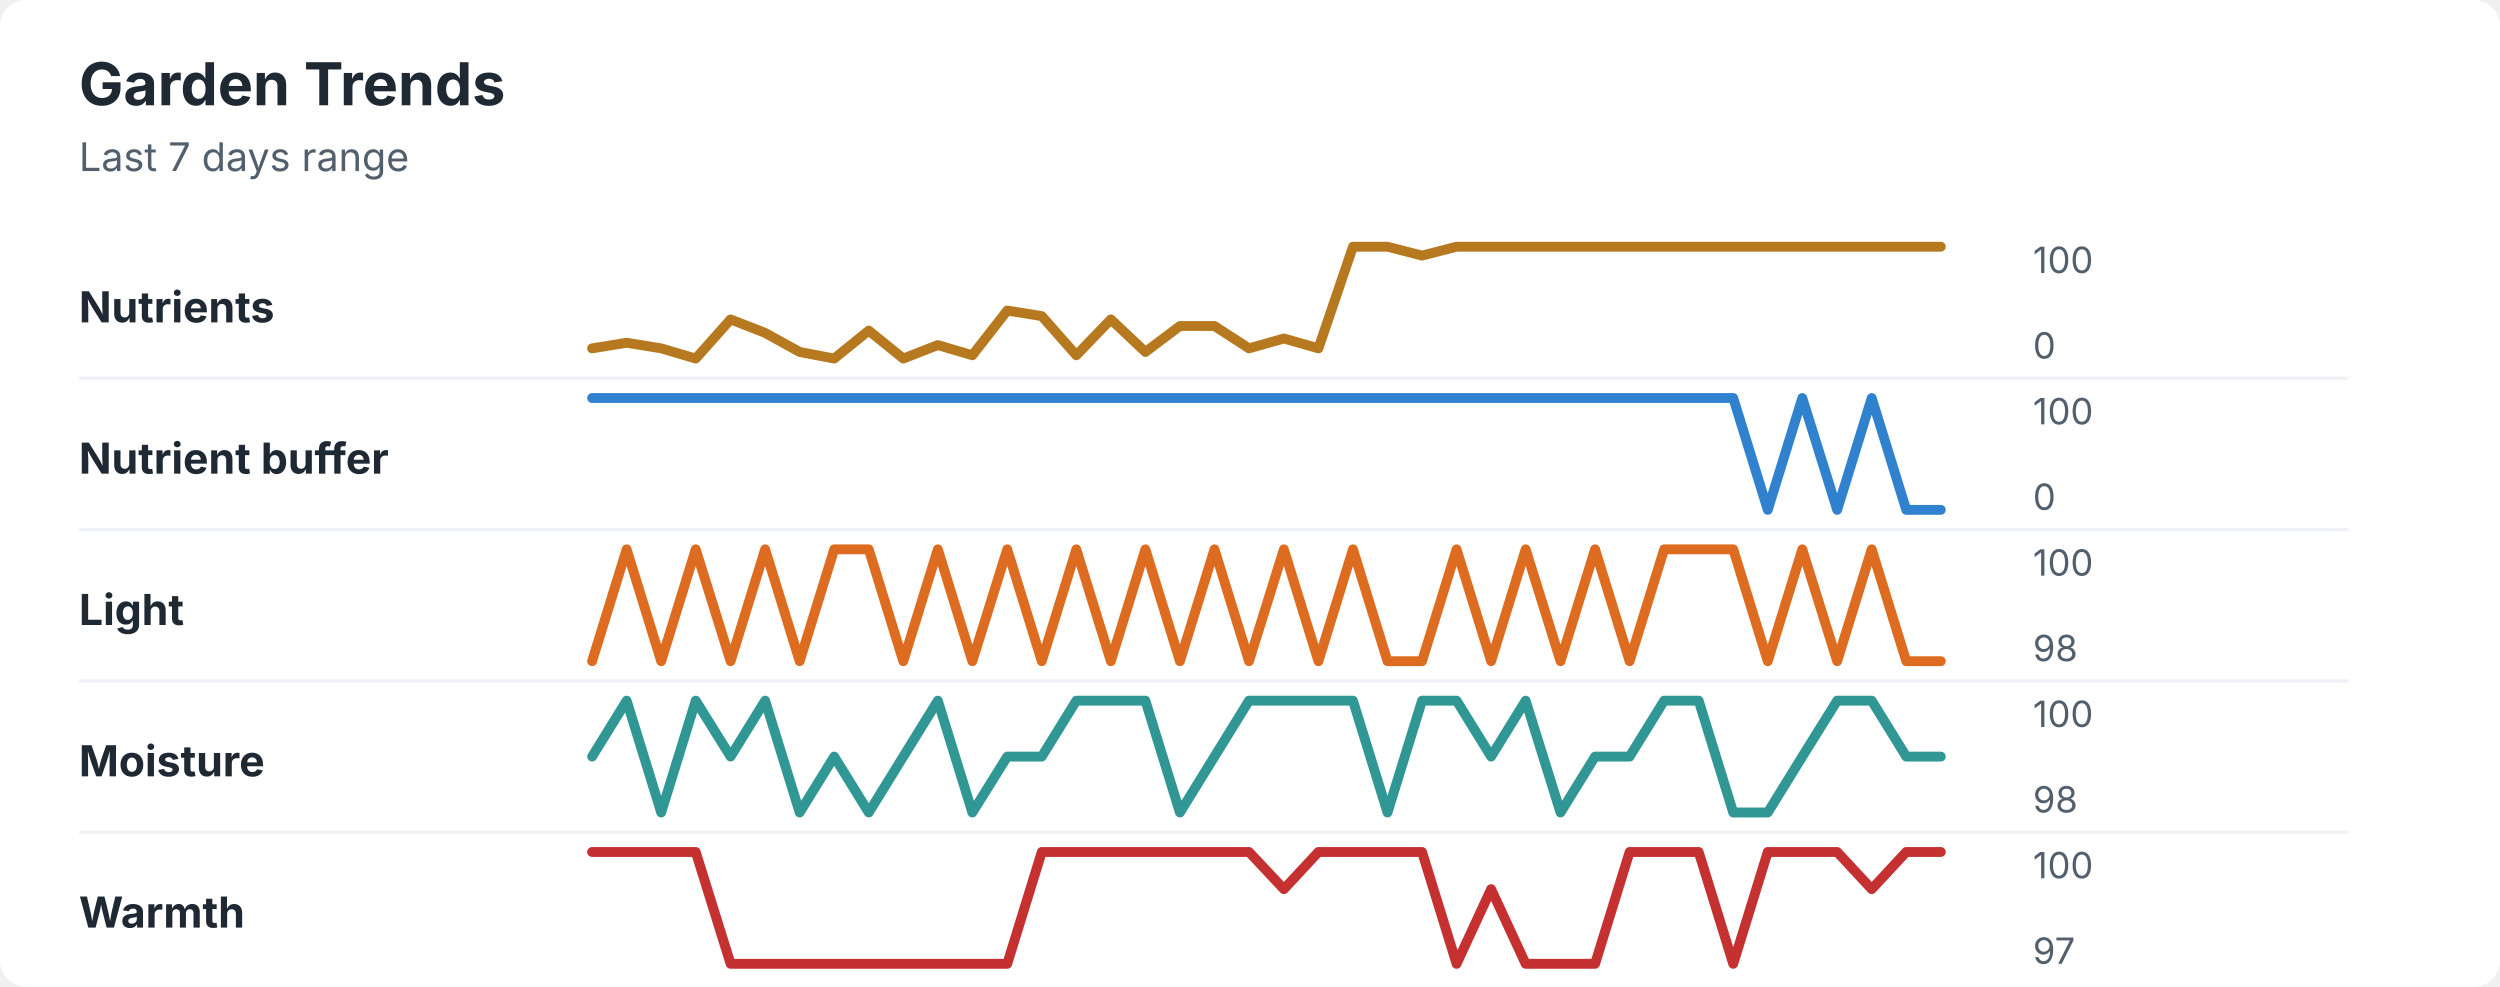
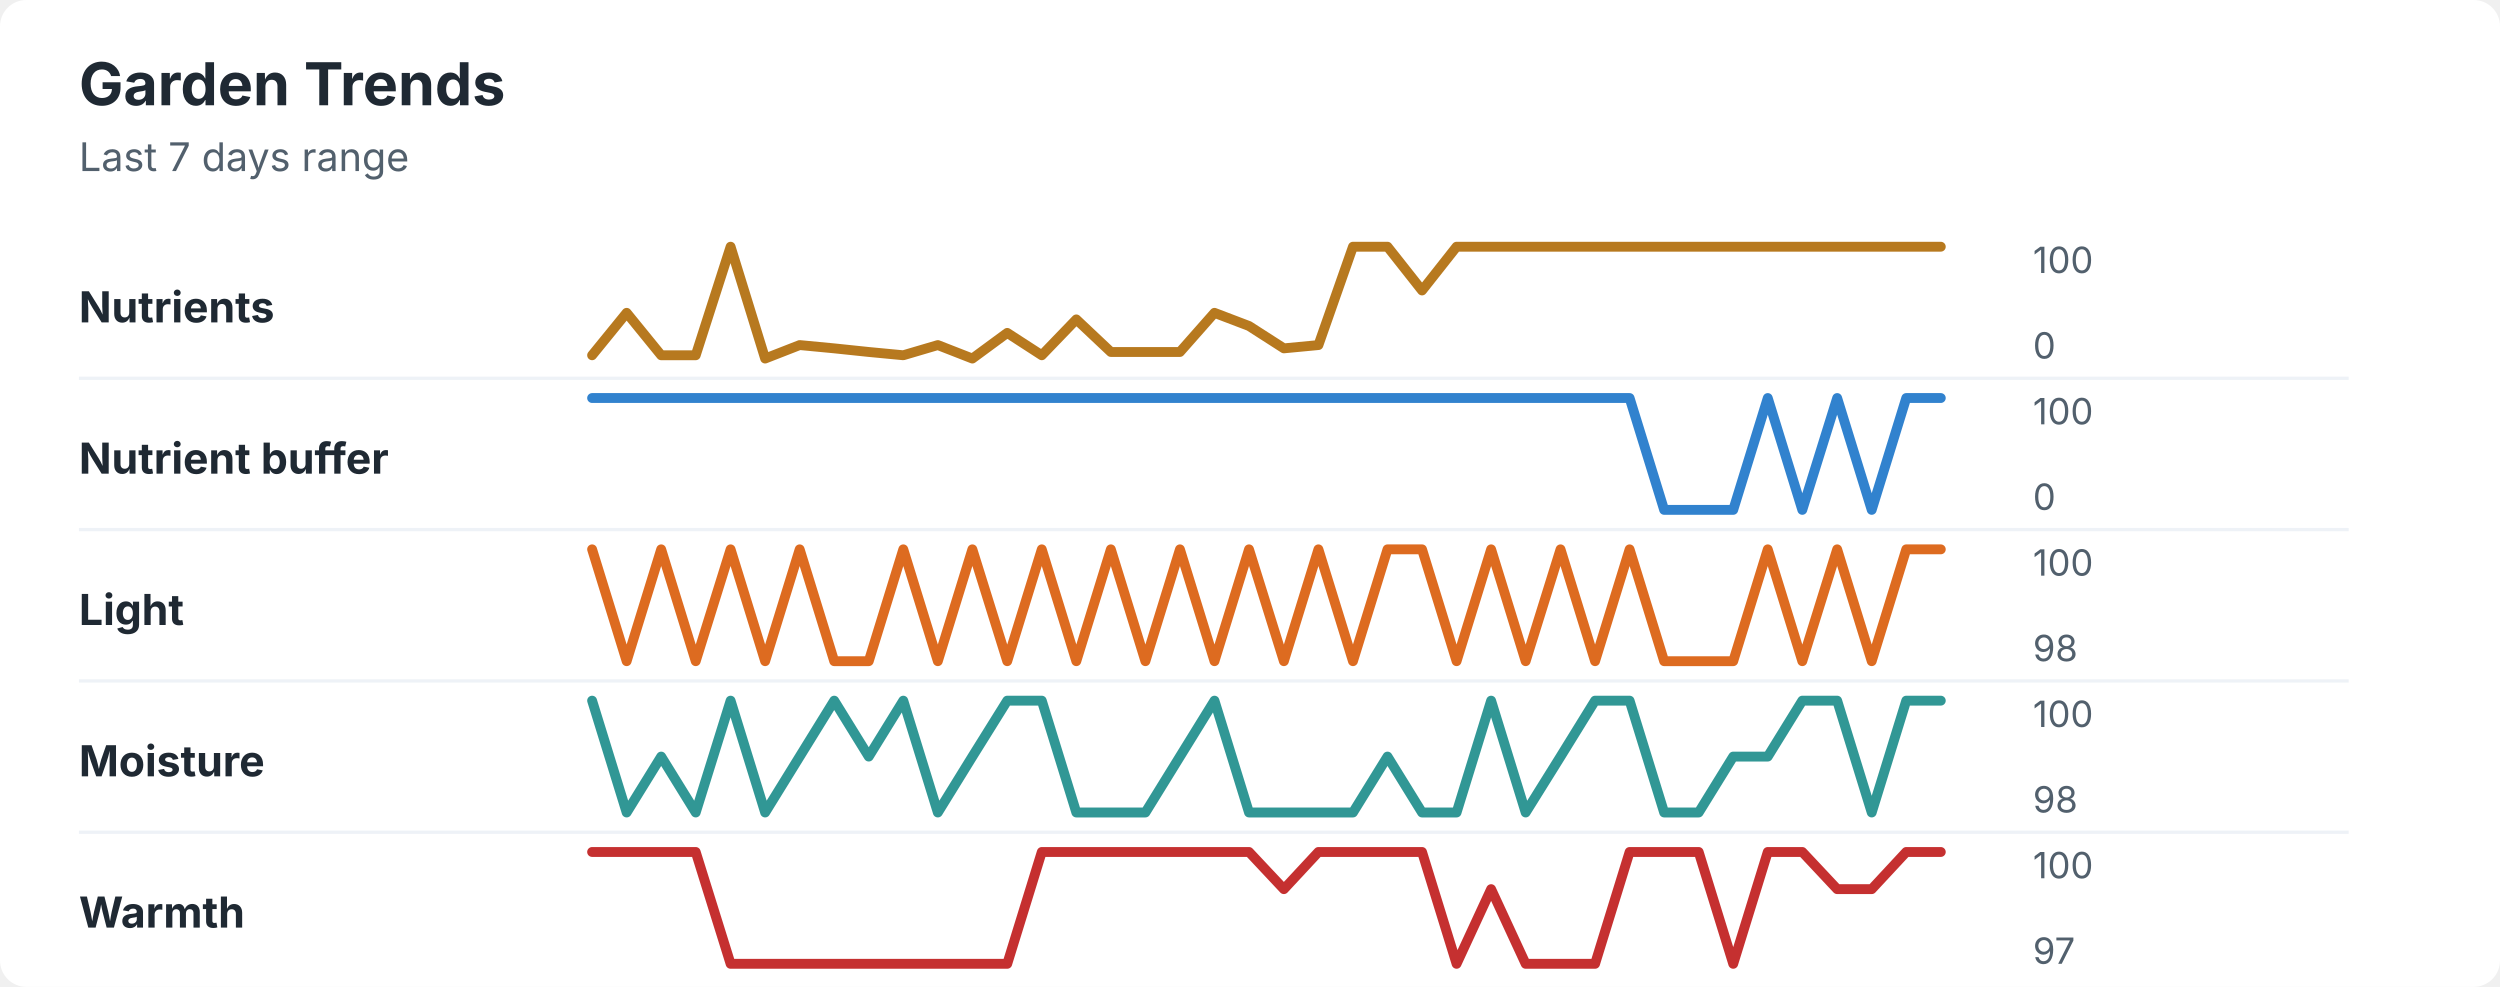
<svg xmlns="http://www.w3.org/2000/svg" width="760" height="300" viewBox="0 0 760 300" role="img" aria-labelledby="title desc">
  <rect width="760" height="300" rx="8" fill="#ffffff" />
  <style>
    text { font-family: -apple-system, BlinkMacSystemFont, "Segoe UI", sans-serif; }
    .title { font-size: 18px; font-weight: 700; fill: #1f2933; }
    .subtitle { font-size: 12px; fill: #52606d; }
    .label { font-size: 13px; font-weight: 650; fill: #1f2933; }
    .axis-value { font-size: 11px; fill: #52606d; }
    .separator { stroke: #eef2f7; stroke-width: 1; }
  </style>
  <text x="24" y="32" class="title">Garden Trends</text>
  <text x="24" y="52" class="subtitle">Last 7 days range</text>
  <text x="24" y="98" class="label">Nutrients</text>
-   <polyline points="180.0,105.9 190.5,104.2 201.0,105.9 211.5,109.0 222.1,97.1 232.6,101.2 243.1,107.0 253.6,109.0 264.1,100.5 274.6,109.0 285.1,104.9 295.6,108.0 306.2,94.4 316.7,96.1 327.2,108.0 337.7,97.1 348.2,107.0 358.7,99.1 369.2,99.1 379.7,105.9 390.3,102.9 400.8,105.9 411.3,75.0 421.8,75.0 432.3,77.7 442.8,75.0 453.3,75.0 463.8,75.0 474.4,75.0 484.9,75.0 495.4,75.0 505.9,75.0 516.4,75.0 526.9,75.0 537.4,75.0 547.9,75.0 558.5,75.0 569.0,75.0 579.5,75.0 590.0,75.0 " fill="none" stroke="#b7791f" stroke-width="3" stroke-linecap="round" stroke-linejoin="round" />
+   <polyline points="180.0,108.0 190.5,95.1 201.0,108.0 211.5,108.0 222.1,75.0 232.6,109.0 243.1,104.9 253.6,105.9 264.1,107.0 274.6,108.0 285.1,104.9 295.6,109.0 306.2,101.2 316.7,108.0 327.2,97.1 337.7,107.0 348.2,107.0 358.7,107.0 369.2,95.1 379.7,99.1 390.3,105.9 400.8,104.9 411.3,75.0 421.8,75.0 432.3,88.3 442.8,75.0 453.3,75.0 463.8,75.0 474.4,75.0 484.9,75.0 495.4,75.0 505.9,75.0 516.4,75.0 526.9,75.0 537.4,75.0 547.9,75.0 558.5,75.0 569.0,75.0 579.5,75.0 590.0,75.0 " fill="none" stroke="#b7791f" stroke-width="3" stroke-linecap="round" stroke-linejoin="round" />
  <text x="618" y="83" class="axis-value">100</text>
  <text x="618" y="109" class="axis-value">0</text>
  <line x1="24" y1="115.0" x2="714" y2="115.0" class="separator" />
  <text x="24" y="144" class="label">Nutrient buffer</text>
-   <polyline points="180.0,121.0 190.5,121.0 201.0,121.0 211.5,121.0 222.1,121.0 232.6,121.0 243.1,121.0 253.6,121.0 264.1,121.0 274.6,121.0 285.1,121.0 295.6,121.0 306.2,121.0 316.7,121.0 327.2,121.0 337.7,121.0 348.2,121.0 358.7,121.0 369.2,121.0 379.7,121.0 390.3,121.0 400.8,121.0 411.3,121.0 421.8,121.0 432.3,121.0 442.8,121.0 453.3,121.0 463.8,121.0 474.4,121.0 484.9,121.0 495.4,121.0 505.9,121.0 516.4,121.0 526.9,121.0 537.4,155.0 547.9,121.0 558.5,155.0 569.0,121.0 579.5,155.0 590.0,155.0 " fill="none" stroke="#3182ce" stroke-width="3" stroke-linecap="round" stroke-linejoin="round" />
+   <polyline points="180.0,121.0 190.5,121.0 201.0,121.0 211.5,121.0 222.1,121.0 232.6,121.0 243.1,121.0 253.6,121.0 264.1,121.0 274.6,121.0 285.1,121.0 295.6,121.0 306.2,121.0 316.7,121.0 327.2,121.0 337.7,121.0 348.2,121.0 358.7,121.0 369.2,121.0 379.7,121.0 390.3,121.0 400.8,121.0 411.3,121.0 421.8,121.0 432.3,121.0 442.8,121.0 453.3,121.0 463.8,121.0 474.4,121.0 484.9,121.0 495.4,121.0 505.9,155.0 516.4,155.0 526.9,155.0 537.4,121.0 547.9,155.0 558.5,121.0 569.0,155.0 579.5,121.0 590.0,121.0 " fill="none" stroke="#3182ce" stroke-width="3" stroke-linecap="round" stroke-linejoin="round" />
  <text x="618" y="129" class="axis-value">100</text>
  <text x="618" y="155" class="axis-value">0</text>
  <line x1="24" y1="161.0" x2="714" y2="161.0" class="separator" />
  <text x="24" y="190" class="label">Light</text>
-   <polyline points="180.0,201.0 190.5,167.0 201.0,201.0 211.5,167.0 222.1,201.0 232.6,167.0 243.1,201.0 253.6,167.0 264.1,167.0 274.6,201.0 285.1,167.0 295.6,201.0 306.2,167.0 316.7,201.0 327.2,167.0 337.7,201.0 348.2,167.0 358.7,201.0 369.2,167.0 379.7,201.0 390.3,167.0 400.8,201.0 411.3,167.0 421.8,201.0 432.3,201.0 442.8,167.0 453.3,201.0 463.8,167.0 474.4,201.0 484.9,167.0 495.4,201.0 505.9,167.0 516.4,167.0 526.9,167.0 537.4,201.0 547.9,167.0 558.5,201.0 569.0,167.0 579.5,201.0 590.0,201.0 " fill="none" stroke="#dd6b20" stroke-width="3" stroke-linecap="round" stroke-linejoin="round" />
+   <polyline points="180.0,167.0 190.5,201.0 201.0,167.0 211.5,201.0 222.1,167.0 232.6,201.0 243.1,167.0 253.6,201.0 264.1,201.0 274.6,167.0 285.1,201.0 295.6,167.0 306.2,201.0 316.7,167.0 327.2,201.0 337.7,167.0 348.2,201.0 358.7,167.0 369.2,201.0 379.7,167.0 390.3,201.0 400.8,167.0 411.3,201.0 421.8,167.0 432.3,167.0 442.8,201.0 453.3,167.0 463.8,201.0 474.4,167.0 484.9,201.0 495.4,167.0 505.9,201.0 516.4,201.0 526.9,201.0 537.4,167.0 547.9,201.0 558.5,167.0 569.0,201.0 579.5,167.0 590.0,167.0 " fill="none" stroke="#dd6b20" stroke-width="3" stroke-linecap="round" stroke-linejoin="round" />
  <text x="618" y="175" class="axis-value">100</text>
  <text x="618" y="201" class="axis-value">98</text>
  <line x1="24" y1="207.0" x2="714" y2="207.0" class="separator" />
  <text x="24" y="236" class="label">Moisture</text>
-   <polyline points="180.0,230.0 190.5,213.0 201.0,247.0 211.5,213.0 222.1,230.0 232.6,213.0 243.1,247.0 253.6,230.0 264.1,247.0 274.6,230.0 285.1,213.0 295.6,247.0 306.2,230.0 316.7,230.0 327.2,213.0 337.7,213.0 348.2,213.0 358.7,247.0 369.2,230.0 379.7,213.0 390.3,213.0 400.8,213.0 411.3,213.0 421.8,247.0 432.3,213.0 442.8,213.0 453.3,230.0 463.8,213.0 474.4,247.0 484.9,230.0 495.4,230.0 505.9,213.0 516.4,213.0 526.9,247.0 537.4,247.0 547.9,230.0 558.5,213.0 569.0,213.0 579.5,230.0 590.0,230.0 " fill="none" stroke="#319795" stroke-width="3" stroke-linecap="round" stroke-linejoin="round" />
+   <polyline points="180.0,213.0 190.5,247.0 201.0,230.0 211.5,247.0 222.1,213.0 232.6,247.0 243.1,230.0 253.6,213.0 264.1,230.0 274.6,213.0 285.1,247.0 295.6,230.0 306.2,213.0 316.7,213.0 327.2,247.0 337.7,247.0 348.2,247.0 358.7,230.0 369.2,213.0 379.7,247.0 390.3,247.0 400.8,247.0 411.3,247.0 421.8,230.0 432.3,247.0 442.8,247.0 453.3,213.0 463.8,247.0 474.4,230.0 484.9,213.0 495.4,213.0 505.9,247.0 516.4,247.0 526.9,230.0 537.4,230.0 547.9,213.0 558.5,213.0 569.0,247.0 579.5,213.0 590.0,213.0 " fill="none" stroke="#319795" stroke-width="3" stroke-linecap="round" stroke-linejoin="round" />
  <text x="618" y="221" class="axis-value">100</text>
  <text x="618" y="247" class="axis-value">98</text>
  <line x1="24" y1="253.0" x2="714" y2="253.0" class="separator" />
  <text x="24" y="282" class="label">Warmth</text>
-   <polyline points="180.0,259.0 190.5,259.0 201.0,259.0 211.5,259.0 222.1,293.0 232.6,293.0 243.1,293.0 253.6,293.0 264.1,293.0 274.6,293.0 285.1,293.0 295.6,293.0 306.2,293.0 316.7,259.0 327.2,259.0 337.7,259.0 348.2,259.0 358.7,259.0 369.2,259.0 379.7,259.0 390.3,270.3 400.8,259.0 411.3,259.0 421.8,259.0 432.3,259.0 442.8,293.0 453.3,270.3 463.8,293.0 474.4,293.0 484.9,293.0 495.4,259.0 505.9,259.0 516.4,259.0 526.9,293.0 537.4,259.0 547.9,259.0 558.5,259.0 569.0,270.3 579.5,259.0 590.0,259.0 " fill="none" stroke="#c53030" stroke-width="3" stroke-linecap="round" stroke-linejoin="round" />
+   <polyline points="180.0,259.0 190.5,259.0 201.0,259.0 211.5,259.0 222.1,293.0 232.6,293.0 243.1,293.0 253.6,293.0 264.1,293.0 274.6,293.0 285.1,293.0 295.6,293.0 306.2,293.0 316.7,259.0 327.2,259.0 337.7,259.0 348.2,259.0 358.7,259.0 369.2,259.0 379.7,259.0 390.3,270.3 400.8,259.0 411.3,259.0 421.8,259.0 432.3,259.0 442.8,293.0 453.3,270.3 463.8,293.0 474.4,293.0 484.9,293.0 495.4,259.0 505.9,259.0 516.4,259.0 526.9,293.0 537.4,259.0 547.9,259.0 558.5,270.3 569.0,270.3 579.5,259.0 590.0,259.0 " fill="none" stroke="#c53030" stroke-width="3" stroke-linecap="round" stroke-linejoin="round" />
  <text x="618" y="267" class="axis-value">100</text>
  <text x="618" y="293" class="axis-value">97</text>
</svg>
